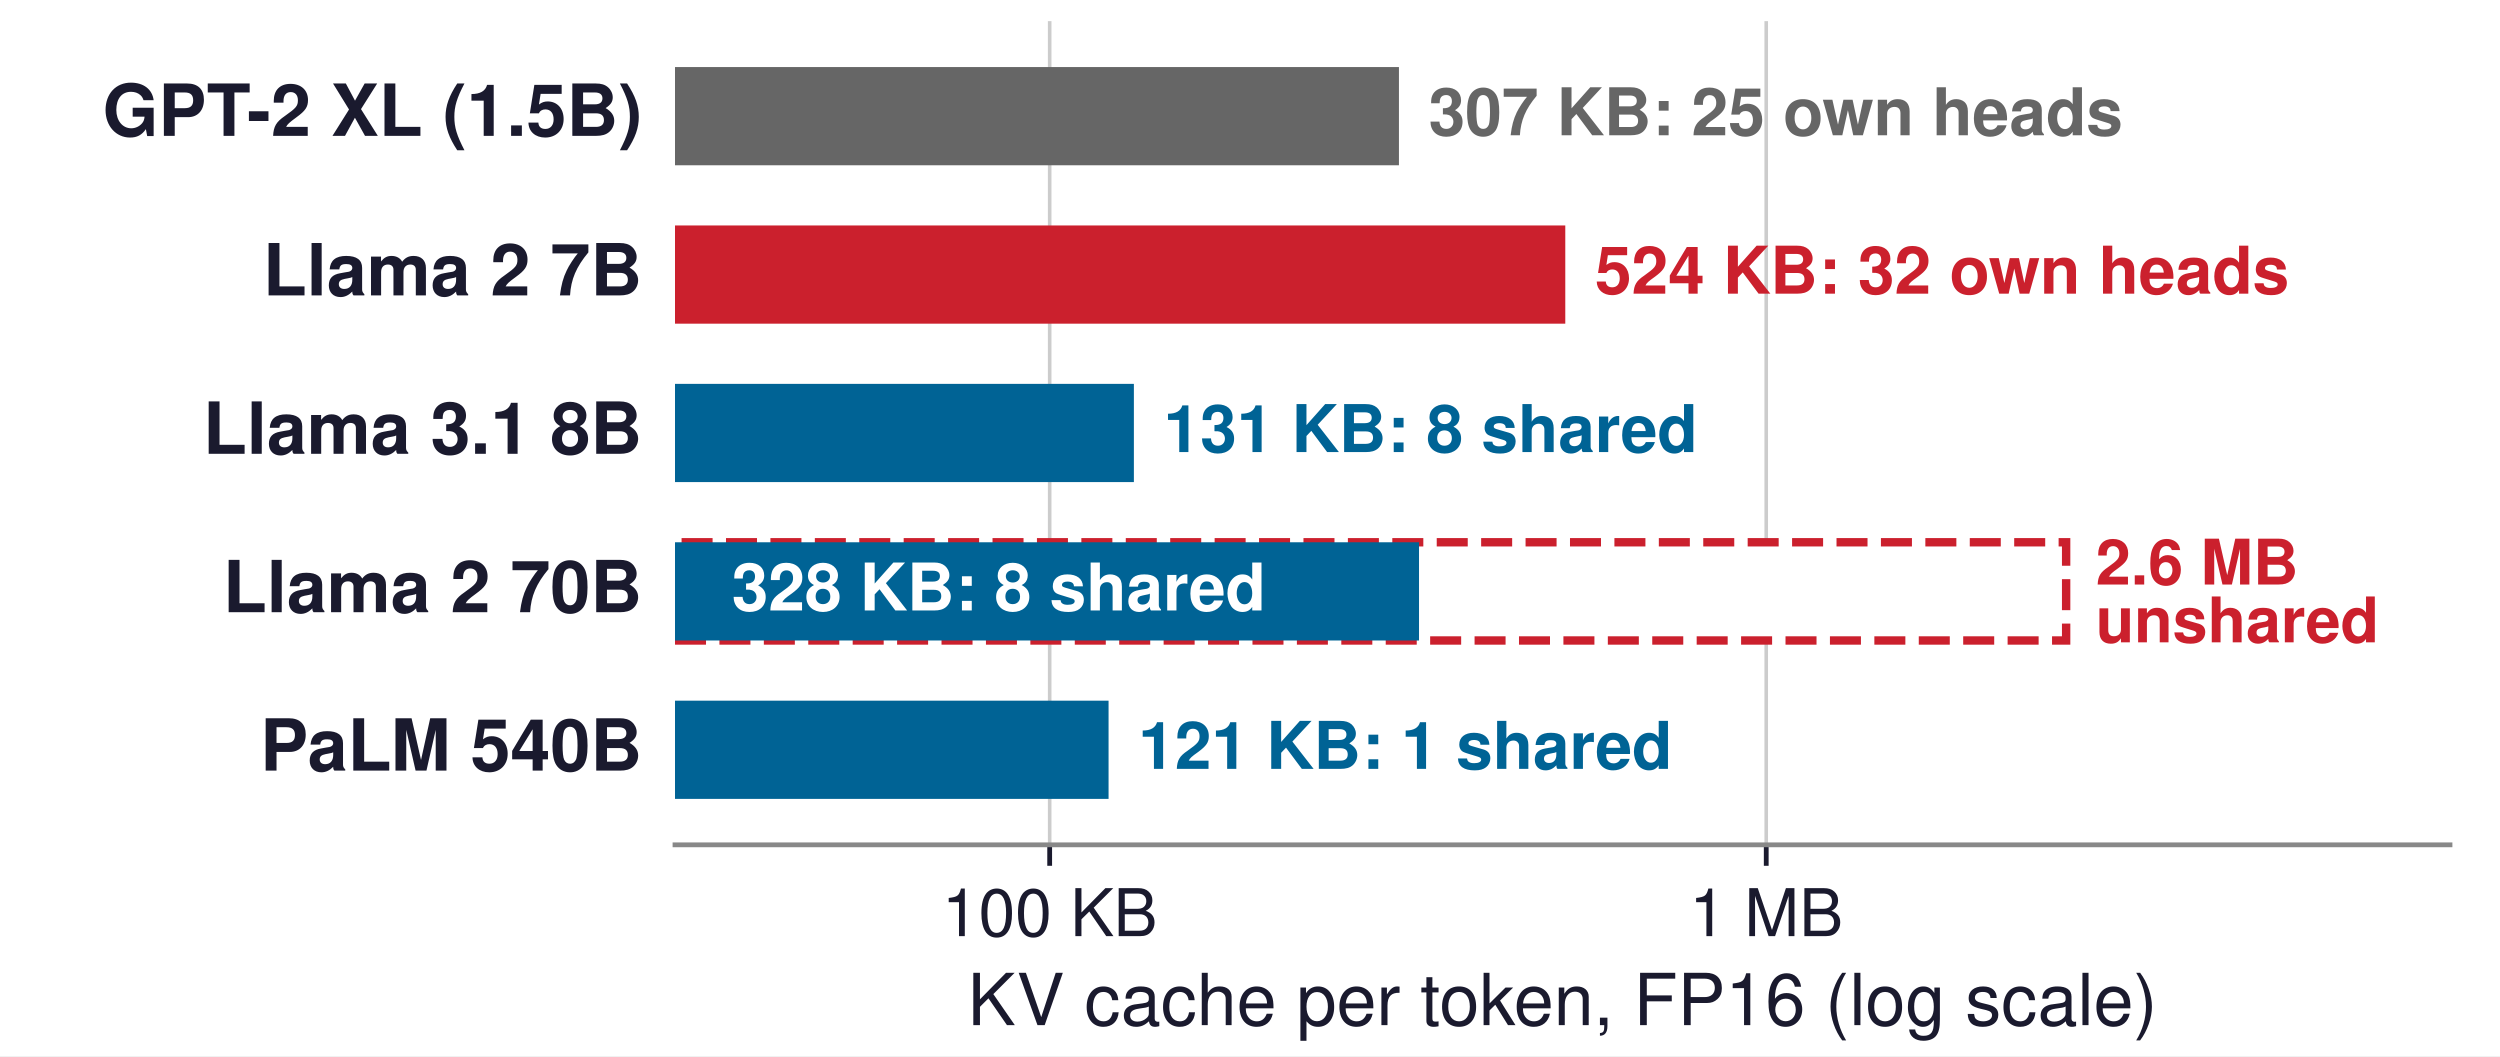
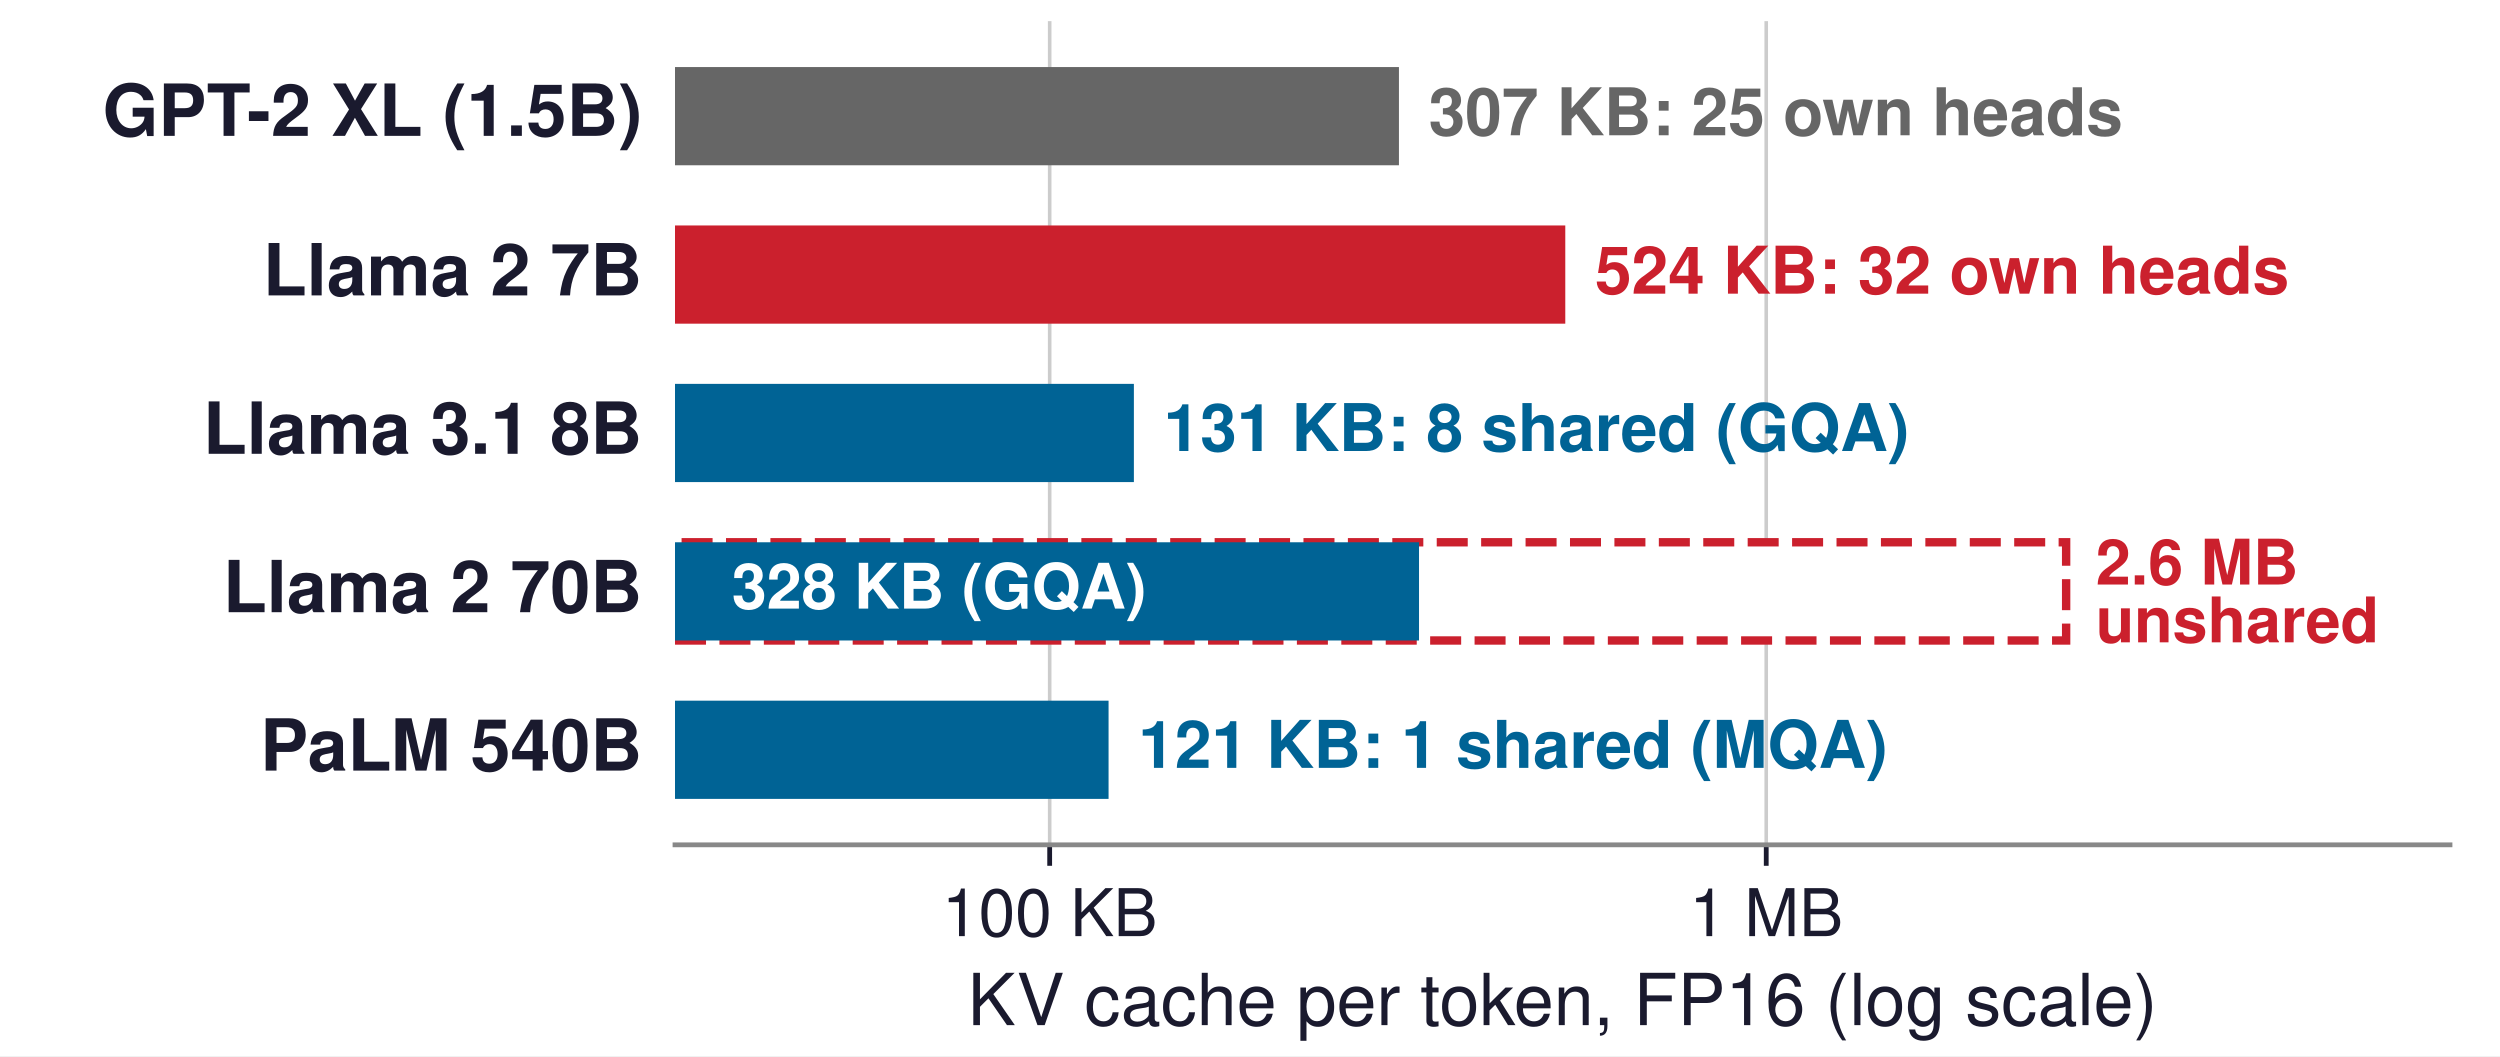
<svg xmlns="http://www.w3.org/2000/svg" xmlns:xlink="http://www.w3.org/1999/xlink" width="417.6pt" height="176.4pt" viewBox="0 0 417.6 176.4" version="1.1">
  <defs>
    <style type="text/css">*{stroke-linejoin: round; stroke-linecap: butt}</style>
  </defs>
  <g id="figure_1">
    <g id="patch_1">
      <path d="M 0 176.4  L 417.6 176.4  L 417.6 0  L 0 0  z " style="fill: #ffffff" />
    </g>
    <g id="axes_1">
      <g id="patch_2">
        <path d="M 112.752 141.12  L 409.248 141.12  L 409.248 3.528  L 112.752 3.528  z " style="fill: #ffffff" />
      </g>
      <g id="matplotlib.axis_1">
        <g id="xtick_1">
          <g id="line2d_1">
-             <path d="M 175.337 141.12  L 175.337 3.528  " clip-path="url(#p20cc20b131)" style="fill: none; stroke: #cccccc; stroke-width: 0.6; stroke-linecap: square" />
+             <path d="M 175.337 141.12  L 175.337 3.528  " clip-path="url(#p10d7486f95)" style="fill: none; stroke: #cccccc; stroke-width: 0.6; stroke-linecap: square" />
          </g>
          <g id="line2d_2">
            <defs>
-               <path id="m9841128c89" d="M 0 0  L 0 3.5  " style="stroke: #1a1a2e; stroke-width: 0.8" />
+               <path id="m5875b23dc2" d="M 0 0  L 0 3.5  " style="stroke: #1a1a2e; stroke-width: 0.8" />
            </defs>
            <g>
-               <use xlink:href="#m9841128c89" x="175.337" y="141.12" style="fill: #1a1a2e; stroke: #1a1a2e; stroke-width: 0.8" />
+               <use xlink:href="#m5875b23dc2" x="175.337" y="141.12" style="fill: #1a1a2e; stroke: #1a1a2e; stroke-width: 0.8" />
            </g>
          </g>
          <g id="text_1">
            <text style="font-size: 11px; font-family: 'Helvetica', 'Arial', 'DejaVu Sans', sans-serif; text-anchor: middle; fill: #1a1a2e" x="175.337" y="156.37" transform="rotate(-0 175.3373 156.37)">100 KB</text>
          </g>
        </g>
        <g id="xtick_2">
          <g id="line2d_3">
-             <path d="M 295.031 141.12  L 295.031 3.528  " clip-path="url(#p20cc20b131)" style="fill: none; stroke: #cccccc; stroke-width: 0.6; stroke-linecap: square" />
+             <path d="M 295.031 141.12  L 295.031 3.528  " clip-path="url(#p10d7486f95)" style="fill: none; stroke: #cccccc; stroke-width: 0.6; stroke-linecap: square" />
          </g>
          <g id="line2d_4">
            <g>
-               <use xlink:href="#m9841128c89" x="295.031" y="141.12" style="fill: #1a1a2e; stroke: #1a1a2e; stroke-width: 0.8" />
+               <use xlink:href="#m5875b23dc2" x="295.031" y="141.12" style="fill: #1a1a2e; stroke: #1a1a2e; stroke-width: 0.8" />
            </g>
          </g>
          <g id="text_2">
            <text style="font-size: 11px; font-family: 'Helvetica', 'Arial', 'DejaVu Sans', sans-serif; text-anchor: middle; fill: #1a1a2e" x="295.031" y="156.37" transform="rotate(-0 295.0311 156.37)">1 MB</text>
          </g>
        </g>
        <g id="text_3">
          <text style="font-size: 12px; font-family: 'Helvetica', 'Arial', 'DejaVu Sans', sans-serif; text-anchor: middle; fill: #1a1a2e" x="261" y="171.239" transform="rotate(-0 261 171.2391)">KV cache per token, FP16 (log scale)</text>
        </g>
      </g>
      <g id="matplotlib.axis_2" />
      <g id="patch_3">
-         <path d="M 112.752 27.607  L 233.679 27.607  L 233.679 11.201  L 112.752 11.201  z " clip-path="url(#p20cc20b131)" style="fill: #666666" />
+         <path d="M 112.752 27.607  L 233.679 27.607  L 233.679 11.201  L 112.752 11.201  z " clip-path="url(#p10d7486f95)" style="fill: #666666" />
      </g>
      <g id="patch_4">
-         <path d="M 112.752 54.067  L 261.465 54.067  L 261.465 37.661  L 112.752 37.661  z " clip-path="url(#p20cc20b131)" style="fill: #cb202d" />
+         <path d="M 112.752 54.067  L 261.465 54.067  L 261.465 37.661  L 112.752 37.661  z " clip-path="url(#p10d7486f95)" style="fill: #cb202d" />
      </g>
      <g id="patch_5">
-         <path d="M 112.752 80.527  L 189.403 80.527  L 189.403 64.121  L 112.752 64.121  z " clip-path="url(#p20cc20b131)" style="fill: #006395" />
+         <path d="M 112.752 80.527  L 189.403 80.527  L 189.403 64.121  L 112.752 64.121  z " clip-path="url(#p10d7486f95)" style="fill: #006395" />
      </g>
      <g id="patch_6">
-         <path d="M 112.752 106.987  L 345.128 106.987  L 345.128 90.581  L 112.752 90.581  z " clip-path="url(#p20cc20b131)" style="fill: #ffffff; stroke-dasharray: 5.18,2.24; stroke-dashoffset: 0; stroke: #cb202d; stroke-width: 1.4; stroke-linejoin: miter" />
+         <path d="M 112.752 106.987  L 345.128 106.987  L 345.128 90.581  L 112.752 90.581  z " clip-path="url(#p10d7486f95)" style="fill: #ffffff; stroke-dasharray: 5.18,2.24; stroke-dashoffset: 0; stroke: #cb202d; stroke-width: 1.4; stroke-linejoin: miter" />
      </g>
      <g id="patch_7">
-         <path d="M 112.752 106.987  L 237.033 106.987  L 237.033 90.581  L 112.752 90.581  z " clip-path="url(#p20cc20b131)" style="fill: #006395" />
+         <path d="M 112.752 106.987  L 237.033 106.987  L 237.033 90.581  L 112.752 90.581  z " clip-path="url(#p10d7486f95)" style="fill: #006395" />
      </g>
      <g id="patch_8">
-         <path d="M 112.752 133.447  L 185.174 133.447  L 185.174 117.041  L 112.752 117.041  z " clip-path="url(#p20cc20b131)" style="fill: #006395" />
+         <path d="M 112.752 133.447  L 185.174 133.447  L 185.174 117.041  L 112.752 117.041  z " clip-path="url(#p10d7486f95)" style="fill: #006395" />
      </g>
      <g id="patch_9">
        <path d="M 112.752 141.12  L 409.248 141.12  " style="fill: none; stroke: #888888; stroke-width: 0.8; stroke-linejoin: miter; stroke-linecap: square" />
      </g>
      <g id="text_4">
        <text style="font-weight: 700; font-size: 12px; font-family: 'Helvetica', 'Arial', 'DejaVu Sans', sans-serif; text-anchor: end; fill: #1a1a2e" x="107.275" y="22.694" transform="rotate(-0 107.2751 22.69369)">GPT-2 XL (1.5B)</text>
      </g>
      <g id="text_5">
        <text style="font-weight: 700; font-size: 11px; font-family: 'Helvetica', 'Arial', 'DejaVu Sans', sans-serif; text-anchor: start; fill: #666666" x="238.633" y="22.594" transform="rotate(-0 238.6331 22.59443)">307 KB: 25 own heads</text>
      </g>
      <g id="text_6">
        <text style="font-weight: 700; font-size: 12px; font-family: 'Helvetica', 'Arial', 'DejaVu Sans', sans-serif; text-anchor: end; fill: #1a1a2e" x="107.275" y="49.344" transform="rotate(-0 107.2751 49.34447)">Llama 2 7B</text>
      </g>
      <g id="text_7">
        <text style="font-weight: 700; font-size: 11px; font-family: 'Helvetica', 'Arial', 'DejaVu Sans', sans-serif; text-anchor: start; fill: #cb202d" x="266.42" y="49.054" transform="rotate(-0 266.4198 49.05443)">524 KB: 32 own heads</text>
      </g>
      <g id="text_8">
        <text style="font-weight: 700; font-size: 12px; font-family: 'Helvetica', 'Arial', 'DejaVu Sans', sans-serif; text-anchor: end; fill: #1a1a2e" x="107.275" y="75.804" transform="rotate(-0 107.2751 75.80447)">Llama 3.1 8B</text>
      </g>
      <g id="text_9">
-         <text style="font-weight: 700; font-size: 11px; font-family: 'Helvetica', 'Arial', 'DejaVu Sans', sans-serif; text-anchor: start; fill: #006395" x="194.357" y="75.514" transform="rotate(-0 194.357 75.51443)">131 KB: 8 shared</text>
+         <text style="font-weight: 700; font-size: 11px; font-family: 'Helvetica', 'Arial', 'DejaVu Sans', sans-serif; text-anchor: start; fill: #006395" x="194.357" y="75.34" transform="rotate(-0 194.357 75.33955)">131 KB: 8 shared (GQA)</text>
      </g>
      <g id="text_10">
        <text style="font-weight: 700; font-size: 10.5px; font-family: 'Helvetica', 'Arial', 'DejaVu Sans', sans-serif; fill: #cb202d" transform="translate(350.0822 97.63515)">2.6 MB</text>
        <text style="font-weight: 700; font-size: 10.5px; font-family: 'Helvetica', 'Arial', 'DejaVu Sans', sans-serif; fill: #cb202d" transform="translate(350.0822 107.2919)">unshared</text>
      </g>
      <g id="text_11">
        <text style="font-weight: 700; font-size: 12px; font-family: 'Helvetica', 'Arial', 'DejaVu Sans', sans-serif; text-anchor: end; fill: #1a1a2e" x="107.275" y="102.264" transform="rotate(-0 107.2751 102.2645)">Llama 2 70B</text>
      </g>
      <g id="text_12">
-         <text style="font-weight: 700; font-size: 11px; font-family: 'Helvetica', 'Arial', 'DejaVu Sans', sans-serif; text-anchor: start; fill: #ffffff" x="122.23" y="101.974" transform="rotate(-0 122.2295 101.9744)">328 KB: 8 shared</text>
+         <text style="font-weight: 700; font-size: 10.5px; font-family: 'Helvetica', 'Arial', 'DejaVu Sans', sans-serif; text-anchor: start; fill: #ffffff" x="122.23" y="101.662" transform="rotate(-0 122.2295 101.6625)">328 KB (GQA)</text>
      </g>
      <g id="text_13">
        <text style="font-weight: 700; font-size: 12px; font-family: 'Helvetica', 'Arial', 'DejaVu Sans', sans-serif; text-anchor: end; fill: #1a1a2e" x="107.275" y="128.724" transform="rotate(-0 107.2751 128.7245)">PaLM 540B</text>
      </g>
      <g id="text_14">
-         <text style="font-weight: 700; font-size: 11px; font-family: 'Helvetica', 'Arial', 'DejaVu Sans', sans-serif; text-anchor: start; fill: #006395" x="190.128" y="128.434" transform="rotate(-0 190.1284 128.4344)">121 KB: 1 shared</text>
+         <text style="font-weight: 700; font-size: 11px; font-family: 'Helvetica', 'Arial', 'DejaVu Sans', sans-serif; text-anchor: start; fill: #006395" x="190.128" y="128.26" transform="rotate(-0 190.1284 128.2595)">121 KB: 1 shared (MQA)</text>
      </g>
    </g>
  </g>
  <defs>
-     <clipPath id="p20cc20b131">
+     <clipPath id="p10d7486f95">
      <rect x="112.752" y="3.528" width="296.496" height="137.592" />
    </clipPath>
  </defs>
</svg>
